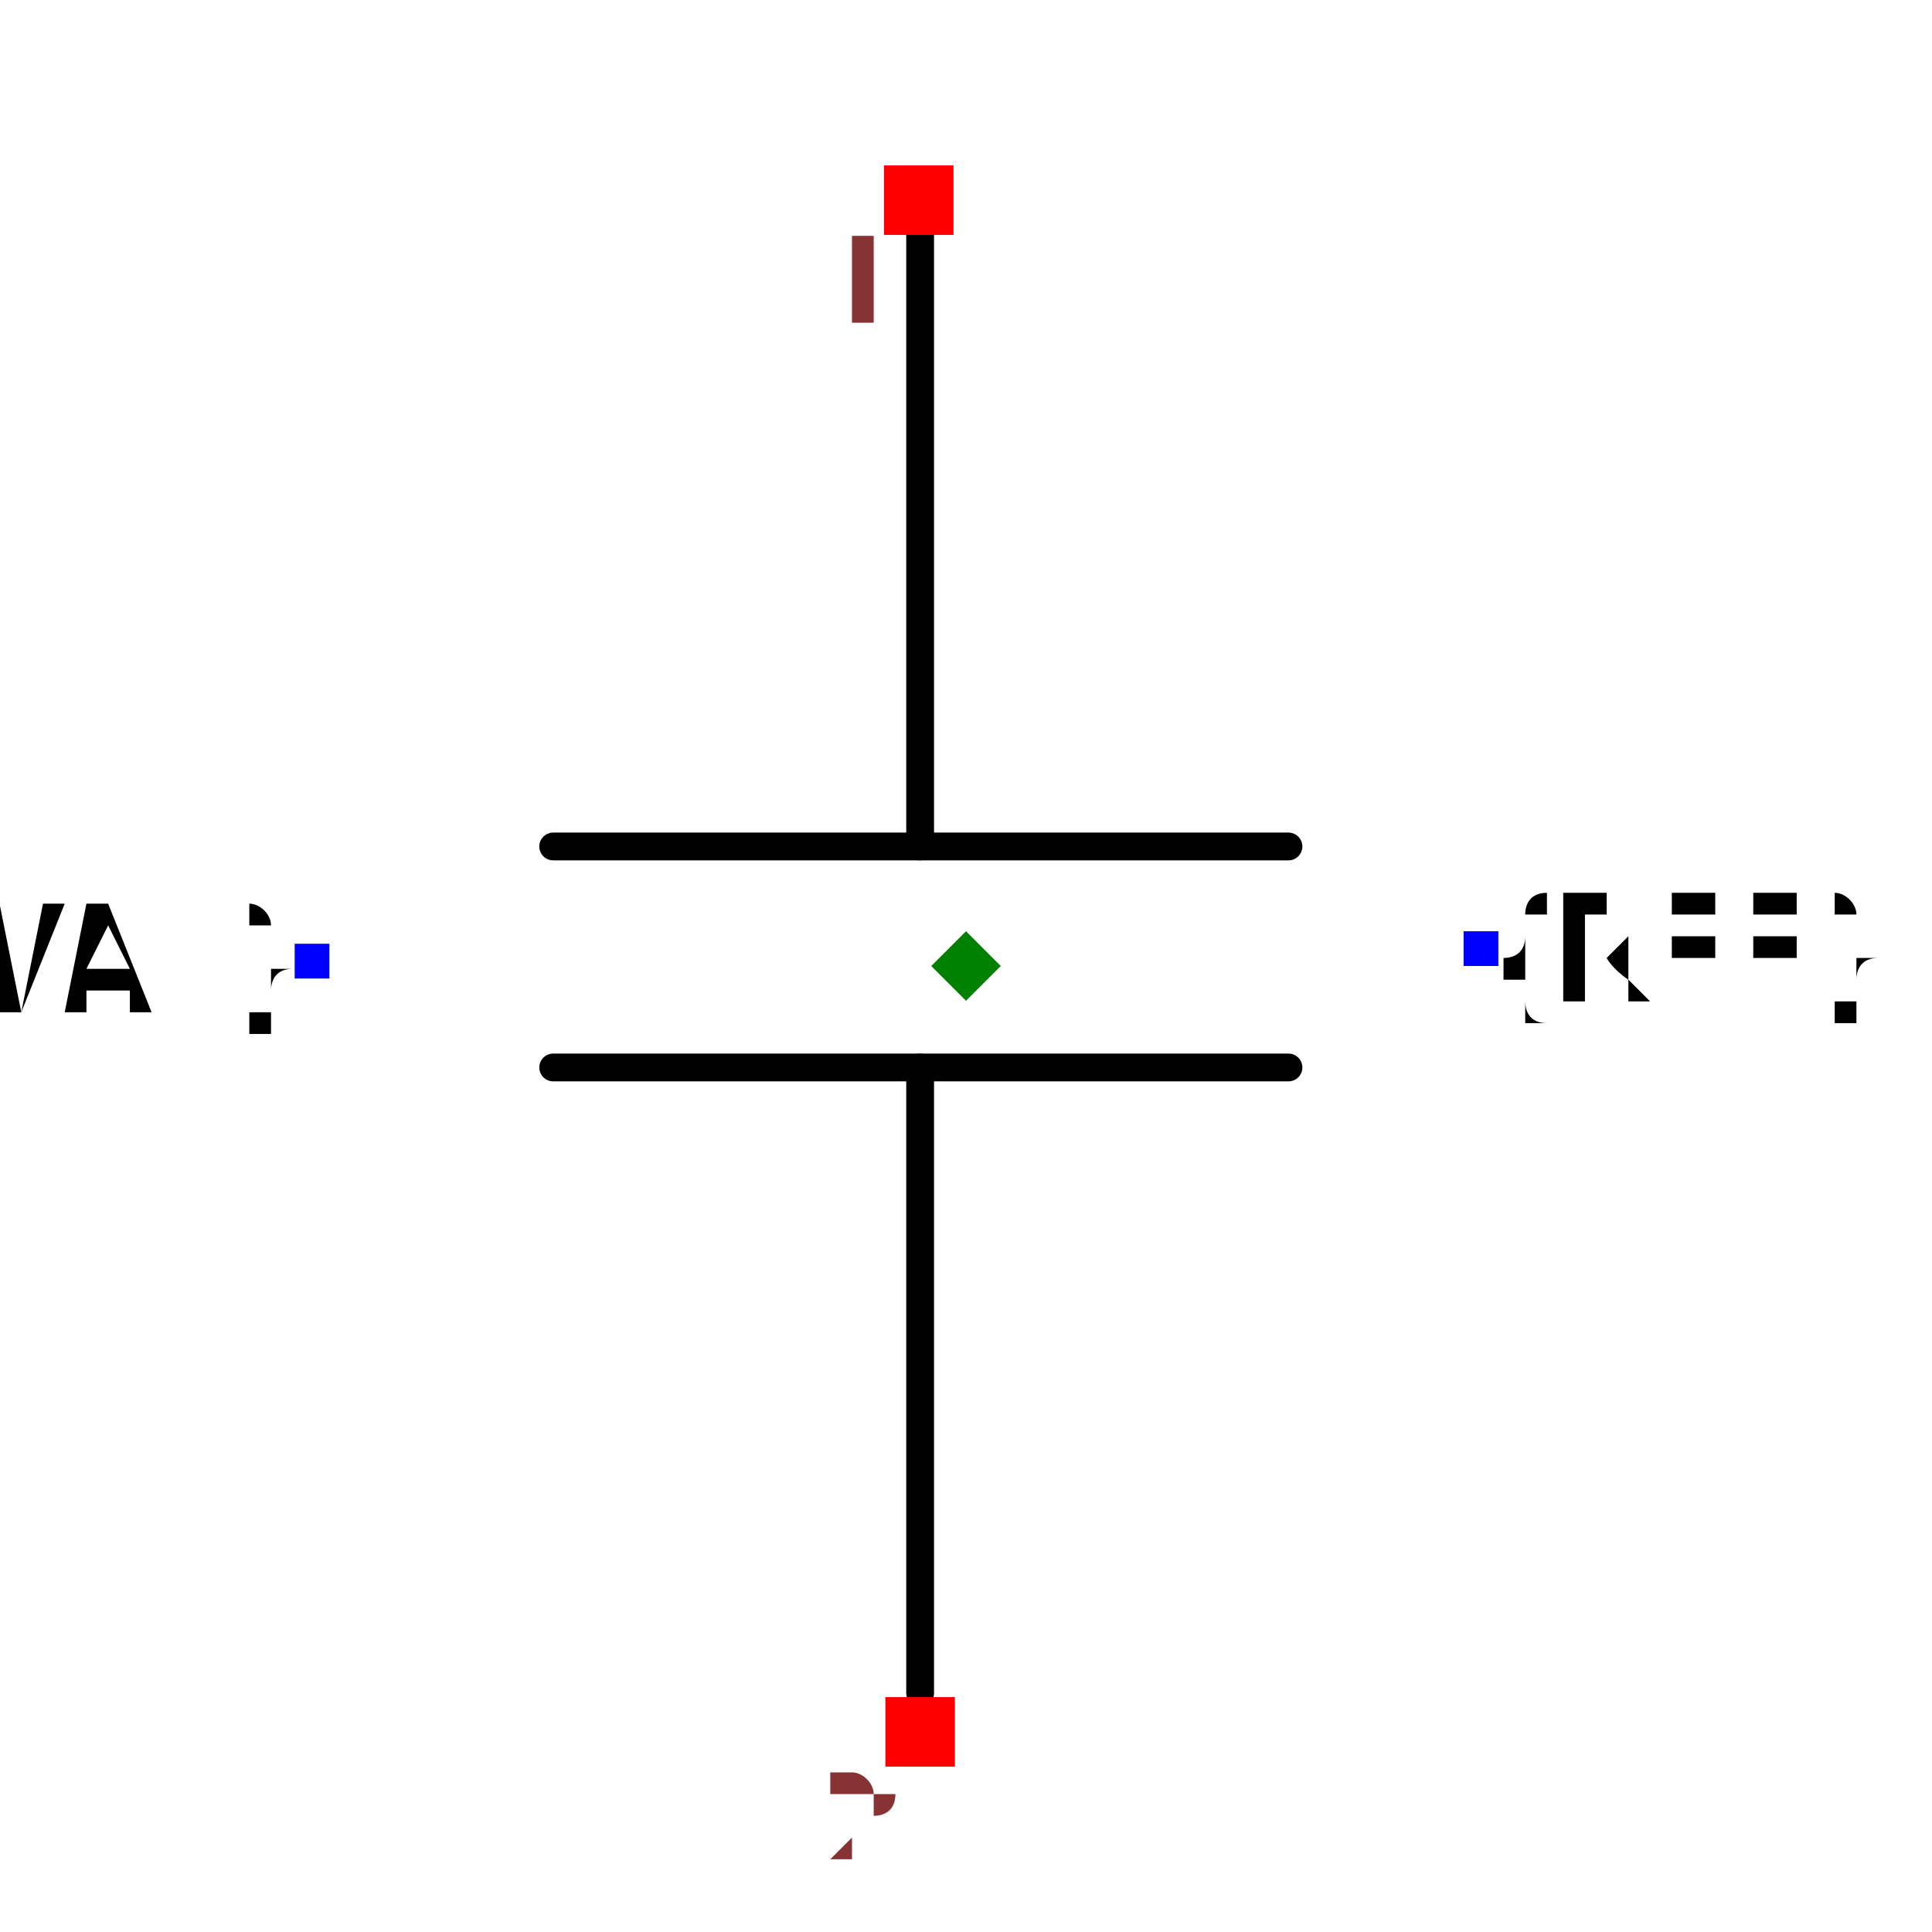
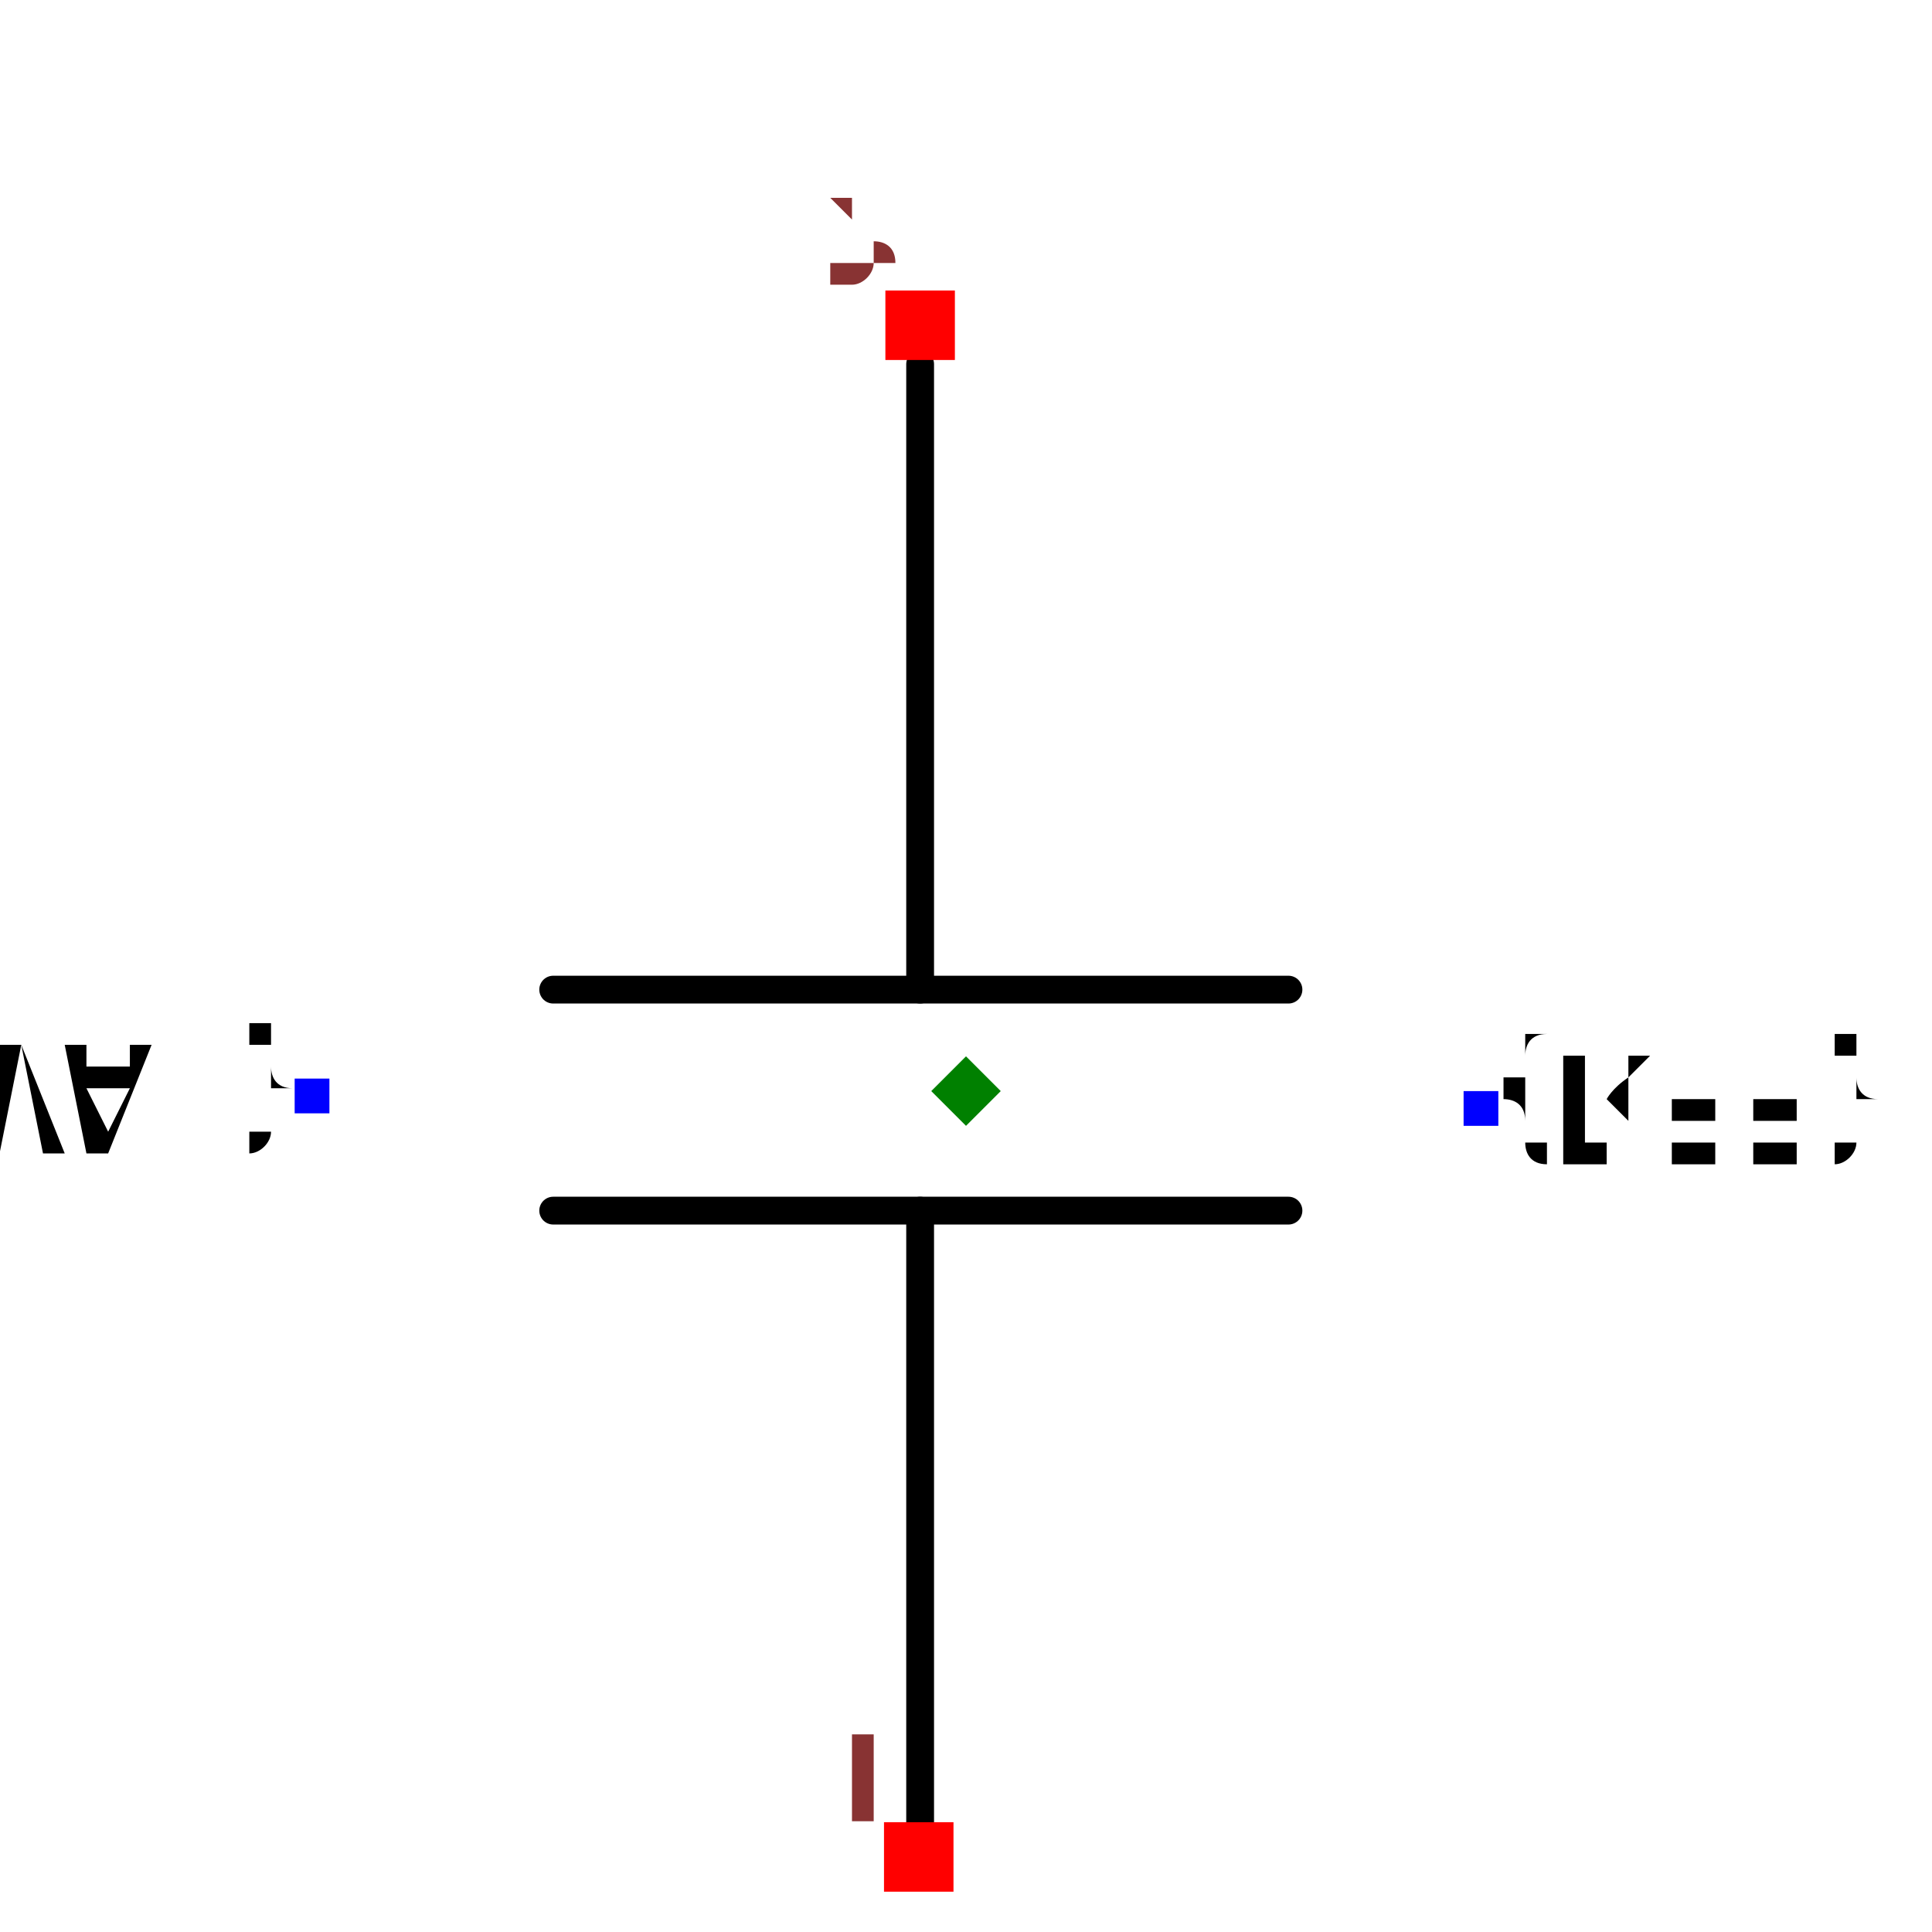
<svg xmlns="http://www.w3.org/2000/svg" width="150" height="150" viewBox="-0.695 -0.399 1.39 0.708">
-   <path d="M-0.033,0.478 L-0.033,0.028" fill="none" stroke="black" stroke-width="0.02" stroke-linecap="round" stroke-linejoin="round" />
-   <path d="M-0.033,-0.131 L-0.033,-0.58" fill="none" stroke="black" stroke-width="0.02" stroke-linecap="round" stroke-linejoin="round" />
-   <path d="M0.232,0.028 L-0.297,0.028" fill="none" stroke="black" stroke-width="0.02" stroke-linecap="round" stroke-linejoin="round" />
-   <path d="M0.232,-0.131 L-0.297,-0.131" fill="none" stroke="black" stroke-width="0.02" stroke-linecap="round" stroke-linejoin="round" />
-   <text x="0.37" y="-0.058" dx="0" dy="0.038" text-anchor="start" style="font: 0.1px monospace; fill: black">{REF}</text>
-   <rect x="0.358" y="-0.07" width="0.025" height="0.025" fill="blue" />
-   <text x="-0.47" y="-0.049" dx="0" dy="0.038" text-anchor="end" style="font: 0.1px monospace; fill: black">{VAL}</text>
-   <rect x="-0.483" y="-0.061" width="0.025" height="0.025" fill="blue" />
-   <rect x="-0.059" y="-0.621" width="0.05" height="0.05" fill="red" />
-   <text x="-0.074" y="-0.506" text-anchor="middle" style="font: 0.08px monospace; fill: #833;">1</text>
-   <rect x="-0.058" y="0.481" width="0.05" height="0.05" fill="red" />
-   <text x="-0.073" y="0.596" text-anchor="middle" style="font: 0.08px monospace; fill: #833;">2</text>
-   <path d="M -1.1102230246251565e-16 -0.07 L 0.025 -0.045 L -1.1102230246251565e-16 -0.02 L -0.025 -0.045 Z" fill="green" />
+   <g transform="scale(1,-1)">
+     <path d="M-0.033,0.478 L-0.033,0.028" fill="none" stroke="black" stroke-width="0.02" stroke-linecap="round" stroke-linejoin="round" />
+     <path d="M-0.033,-0.131 L-0.033,-0.58" fill="none" stroke="black" stroke-width="0.02" stroke-linecap="round" stroke-linejoin="round" />
+     <path d="M0.232,0.028 L-0.297,0.028" fill="none" stroke="black" stroke-width="0.02" stroke-linecap="round" stroke-linejoin="round" />
+     <path d="M0.232,-0.131 L-0.297,-0.131" fill="none" stroke="black" stroke-width="0.02" stroke-linecap="round" stroke-linejoin="round" />
+     <text x="0.37" y="-0.058" dx="0" dy="0.038" text-anchor="start" style="font: 0.1px monospace; fill: black">{REF}</text>
+     <rect x="0.358" y="-0.07" width="0.025" height="0.025" fill="blue" />
+     <text x="-0.47" y="-0.049" dx="0" dy="0.038" text-anchor="end" style="font: 0.1px monospace; fill: black">{VAL}</text>
+     <rect x="-0.483" y="-0.061" width="0.025" height="0.025" fill="blue" />
+     <rect x="-0.059" y="-0.621" width="0.05" height="0.05" fill="red" />
+     <text x="-0.074" y="-0.506" text-anchor="middle" style="font: 0.08px monospace; fill: #833;">1</text>
+     <rect x="-0.058" y="0.481" width="0.05" height="0.05" fill="red" />
+     <text x="-0.073" y="0.596" text-anchor="middle" style="font: 0.08px monospace; fill: #833;">2</text>
+     <path d="M -1.1102230246251565e-16 -0.07 L 0.025 -0.045 L -1.1102230246251565e-16 -0.02 L -0.025 -0.045 Z" fill="green" />
+   </g>
</svg>
